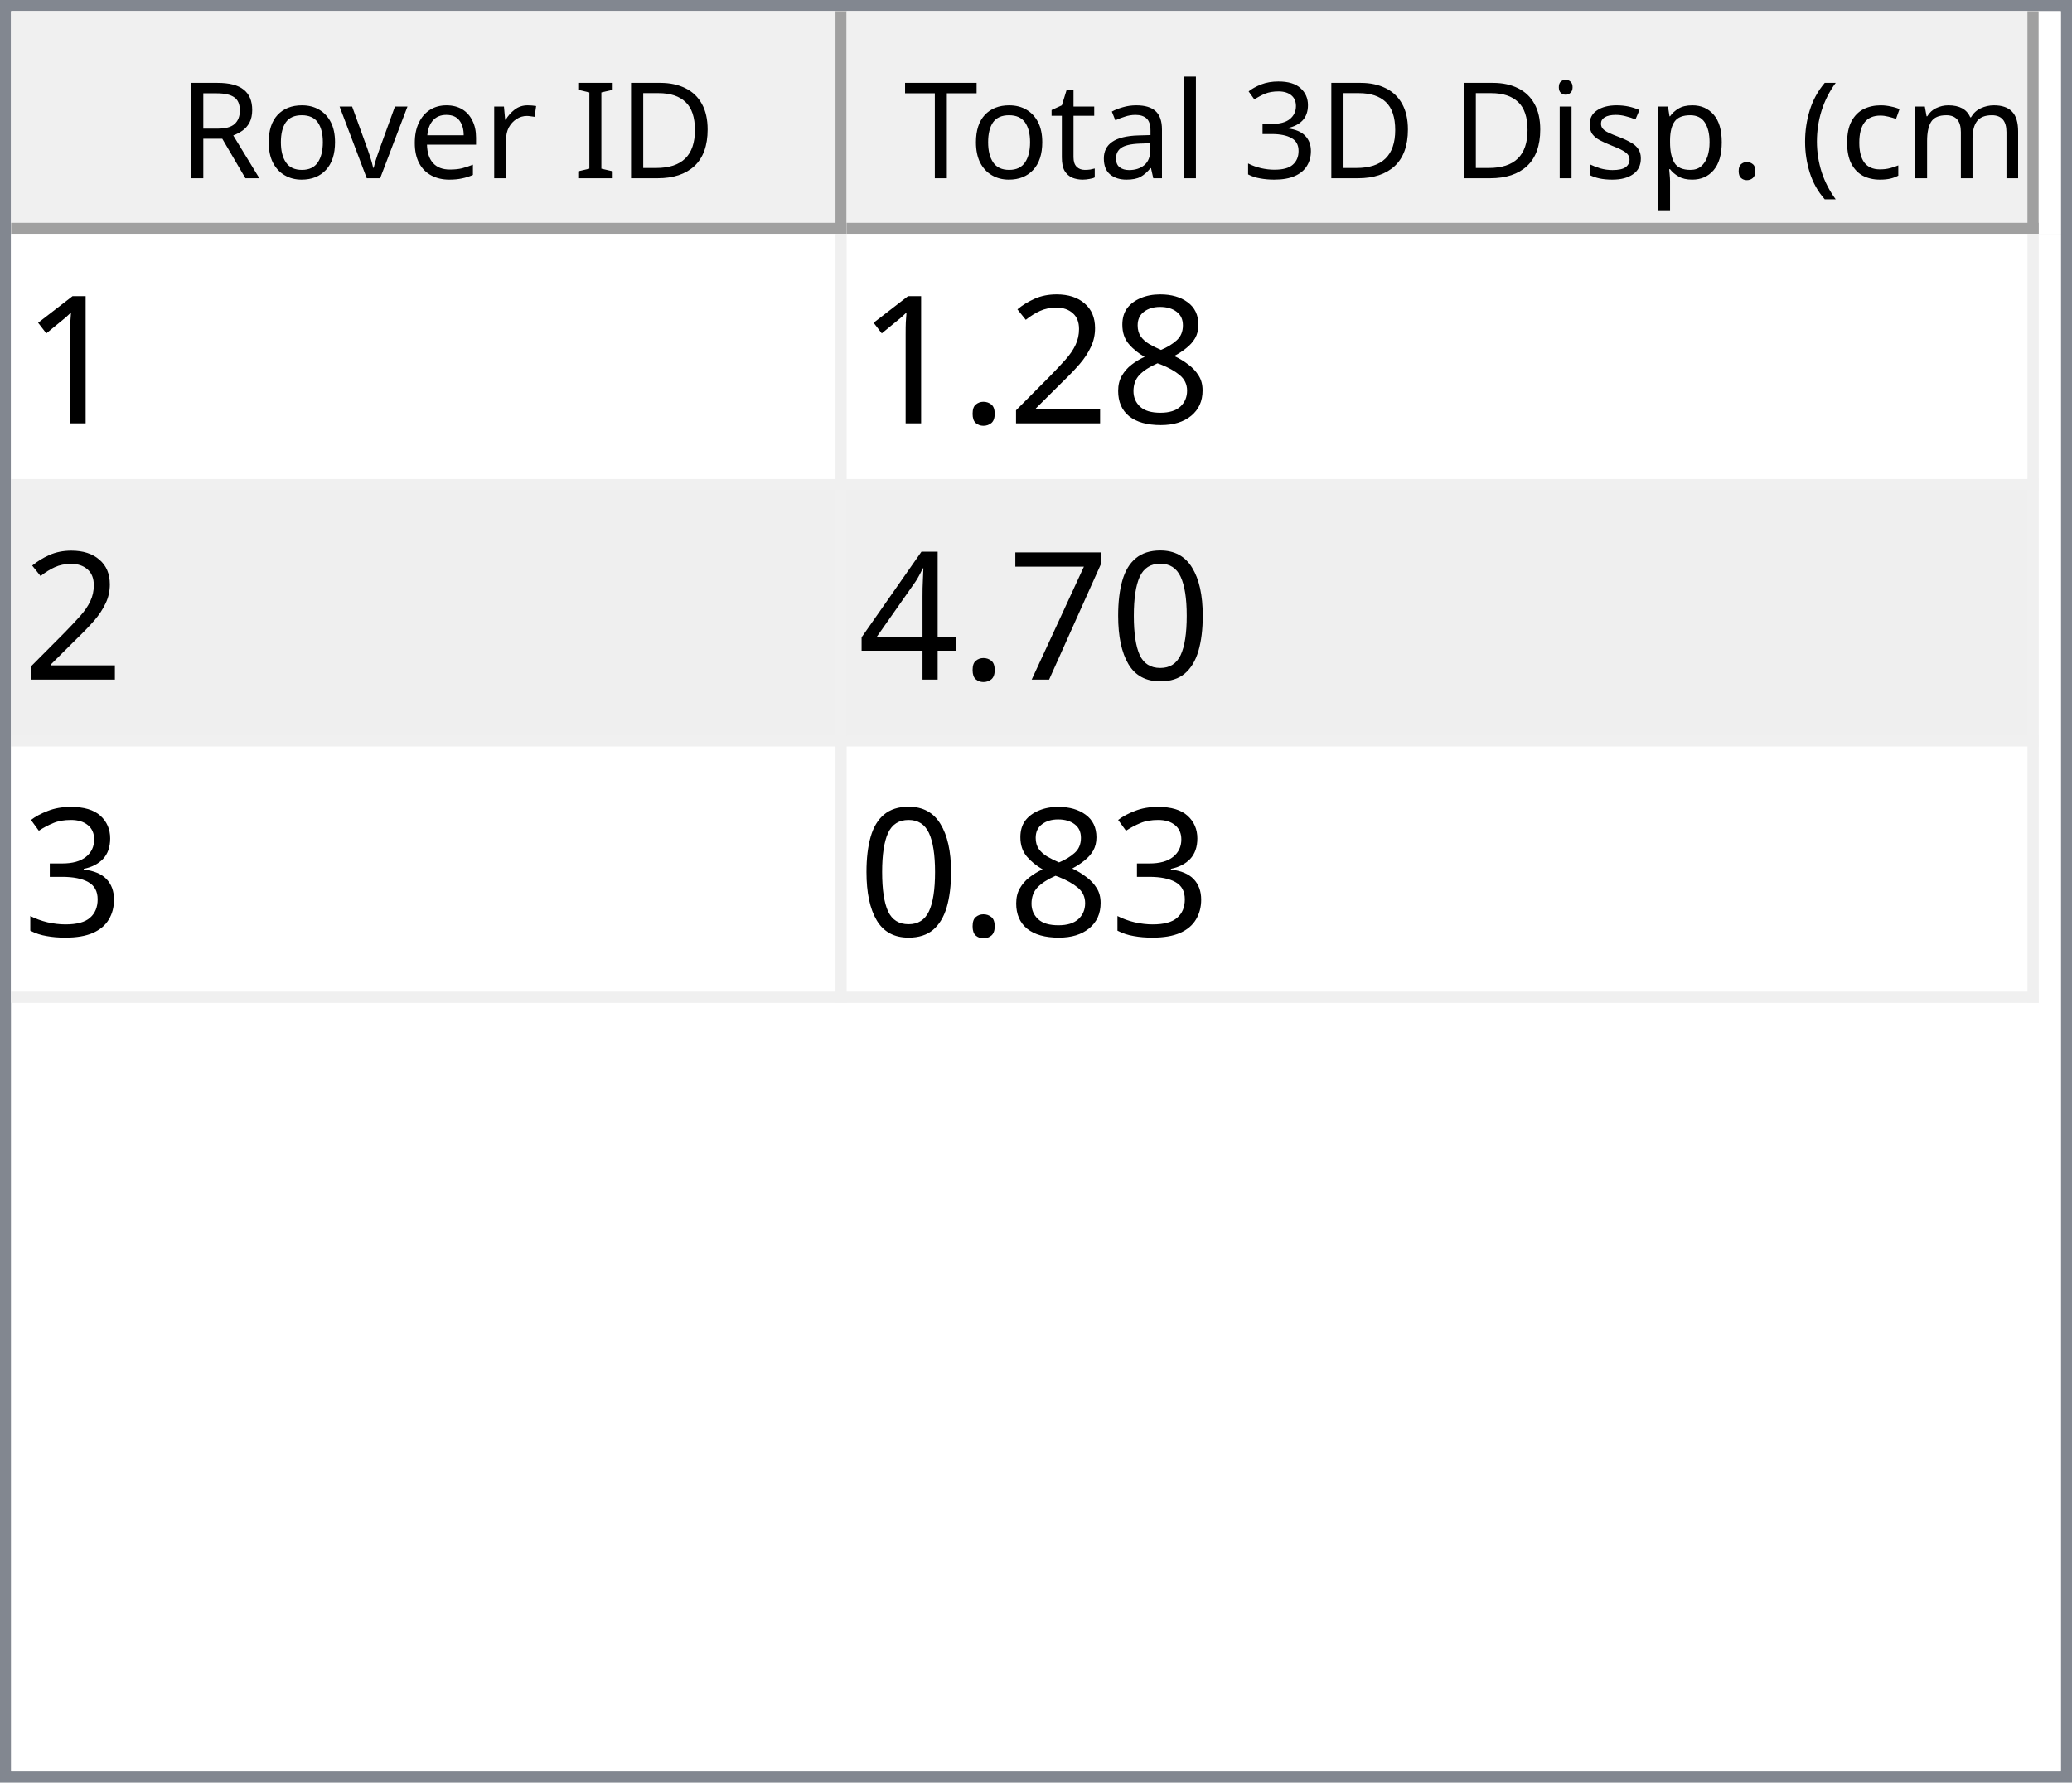
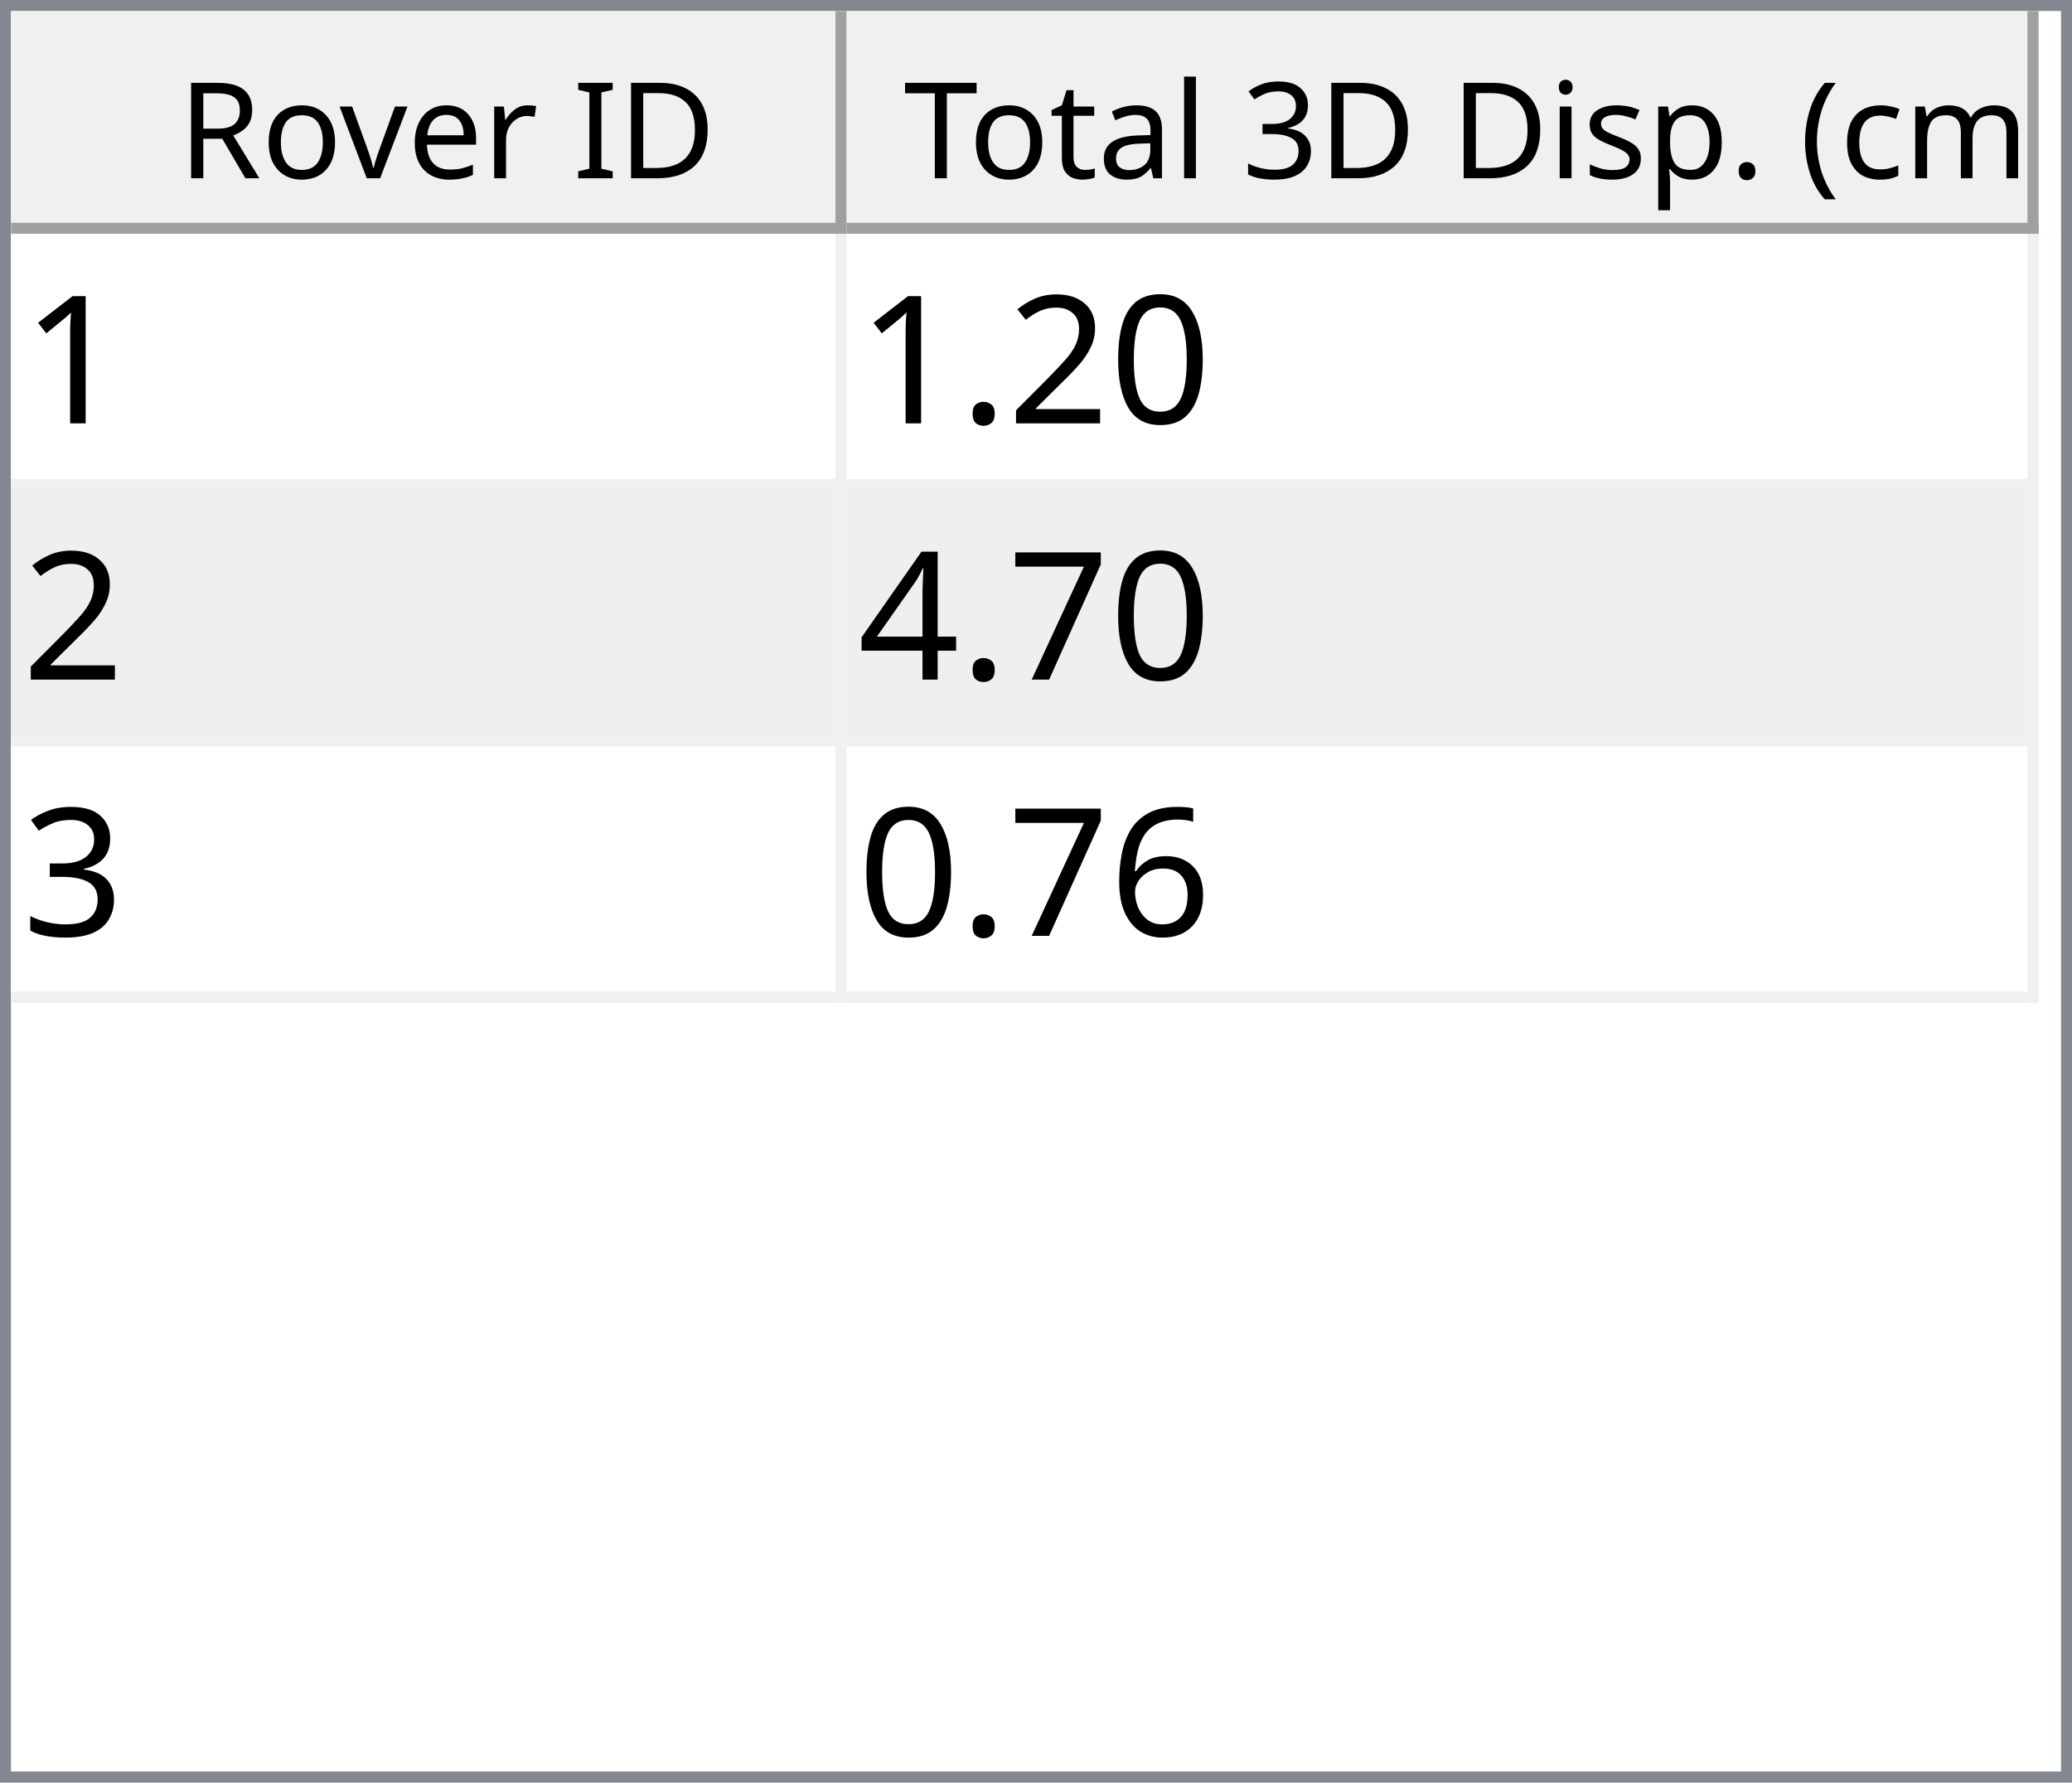
<svg xmlns="http://www.w3.org/2000/svg" style="fill-opacity:1; color-rendering:auto; color-interpolation:auto; text-rendering:auto; stroke:black; stroke-linecap:square; stroke-miterlimit:10; shape-rendering:auto; stroke-opacity:1; fill:black; stroke-dasharray:none; font-weight:normal; stroke-width:1; font-family:'Dialog'; font-style:normal; stroke-linejoin:miter; font-size:12px; stroke-dashoffset:0; image-rendering:auto;" width="186" height="160">
  <defs id="genericDefs" />
  <g>
    <defs id="defs1">
      <clipPath clipPathUnits="userSpaceOnUse" id="clipPath1">
        <path d="M0 0 L186 0 L186 160 L0 160 L0 0 Z" />
      </clipPath>
      <clipPath clipPathUnits="userSpaceOnUse" id="clipPath2">
        <path d="M0 0 L0 160 L186 160 L186 0 Z" />
      </clipPath>
      <clipPath clipPathUnits="userSpaceOnUse" id="clipPath3">
        <path d="M0 0 L0 20 L184 20 L184 0 Z" />
      </clipPath>
      <clipPath clipPathUnits="userSpaceOnUse" id="clipPath4">
        <path d="M0 0 L0 20 L75 20 L75 0 Z" />
      </clipPath>
      <clipPath clipPathUnits="userSpaceOnUse" id="clipPath5">
        <path d="M1 1 L1 19 L74 19 L74 1 Z" />
      </clipPath>
      <clipPath clipPathUnits="userSpaceOnUse" id="clipPath6">
        <path d="M0 0 L0 18 L73 18 L73 0 Z" />
      </clipPath>
      <clipPath clipPathUnits="userSpaceOnUse" id="clipPath7">
        <path d="M-0.5 -0.5 L-0.5 19.5 L74.5 19.5 L74.5 -0.5 Z" />
      </clipPath>
      <clipPath clipPathUnits="userSpaceOnUse" id="clipPath8">
        <path d="M0 0 L0 20 L107 20 L107 0 Z" />
      </clipPath>
      <clipPath clipPathUnits="userSpaceOnUse" id="clipPath9">
        <path d="M1 1 L1 19 L106 19 L106 1 Z" />
      </clipPath>
      <clipPath clipPathUnits="userSpaceOnUse" id="clipPath10">
        <path d="M0 0 L0 18 L105 18 L105 0 Z" />
      </clipPath>
      <clipPath clipPathUnits="userSpaceOnUse" id="clipPath11">
        <path d="M-0.5 -0.5 L-0.5 19.5 L106.5 19.5 L106.5 -0.5 Z" />
      </clipPath>
      <clipPath clipPathUnits="userSpaceOnUse" id="clipPath12">
        <path d="M0 0 L0 138 L184 138 L184 0 Z" />
      </clipPath>
      <clipPath clipPathUnits="userSpaceOnUse" id="clipPath13">
        <path d="M0 0 L0 69 L182 69 L182 0 Z" />
      </clipPath>
      <clipPath clipPathUnits="userSpaceOnUse" id="clipPath14">
        <path d="M-0.5 -0.5 L-0.5 68.5 L181.5 68.5 L181.5 -0.5 Z" />
      </clipPath>
      <clipPath clipPathUnits="userSpaceOnUse" id="clipPath15">
        <path d="M0 0 L0 22 L74 22 L74 0 Z" />
      </clipPath>
      <clipPath clipPathUnits="userSpaceOnUse" id="clipPath16">
        <path d="M0 0 L0 22 L106 22 L106 0 Z" />
      </clipPath>
      <font horiz-adv-x="64.551" id="font1">
        <font-face ascent="107.91" descent="25.098" units-per-em="100" style="font-style:normal; font-family:Segoe UI; font-weight:normal;" />
        <missing-glyph horiz-adv-x="64.551" d="M8.109 0 L8.109 68.266 L56.453 68.266 L56.453 0 L8.109 0 ZM15.328 7.234 L49.219 7.234 L49.219 61.031 L15.328 61.031 L15.328 7.234 Z" />
        <glyph unicode="D" horiz-adv-x="70.117" d="M9.188 0 L9.188 70.016 L28.516 70.016 Q65.531 70.016 65.531 35.891 Q65.531 19.672 55.25 9.836 Q44.969 0 27.734 0 L9.188 0 ZM17.391 62.594 L17.391 7.422 L27.828 7.422 Q41.609 7.422 49.273 14.797 Q56.938 22.172 56.938 35.688 Q56.938 62.594 28.328 62.594 L17.391 62.594 Z" />
        <glyph unicode="I" horiz-adv-x="26.611" d="M17.391 0 L9.188 0 L9.188 70.016 L17.391 70.016 L17.391 0 Z" />
        <glyph unicode=" " horiz-adv-x="27.393" d="" />
        <glyph unicode="r" horiz-adv-x="34.766" d="M34.188 41.891 Q32.078 43.5 28.125 43.5 Q23 43.5 19.555 38.672 Q16.109 33.844 16.109 25.484 L16.109 0 L8.109 0 L8.109 50 L16.109 50 L16.109 39.703 L16.312 39.703 Q18.016 44.969 21.531 47.922 Q25.047 50.875 29.391 50.875 Q32.516 50.875 34.188 50.203 L34.188 41.891 Z" />
        <glyph unicode="e" horiz-adv-x="52.295" d="M48.297 23 L12.984 23 Q13.188 14.656 17.484 10.109 Q21.781 5.562 29.297 5.562 Q37.75 5.562 44.828 11.141 L44.828 3.609 Q38.234 -1.172 27.391 -1.172 Q16.797 -1.172 10.742 5.641 Q4.688 12.453 4.688 24.812 Q4.688 36.469 11.305 43.82 Q17.922 51.172 27.734 51.172 Q37.547 51.172 42.922 44.828 Q48.297 38.484 48.297 27.203 L48.297 23 ZM40.094 29.781 Q40.047 36.719 36.75 40.578 Q33.453 44.438 27.594 44.438 Q21.922 44.438 17.969 40.383 Q14.016 36.328 13.094 29.781 L40.094 29.781 Z" />
        <glyph unicode="v" horiz-adv-x="47.9" d="M47.406 50 L27.484 0 L19.625 0 L0.688 50 L9.469 50 L22.172 13.672 Q23.578 9.672 23.922 6.688 L24.125 6.688 Q24.609 10.453 25.688 13.484 L38.969 50 L47.406 50 Z" />
        <glyph unicode="o" horiz-adv-x="58.594" d="M29 -1.172 Q17.922 -1.172 11.305 5.836 Q4.688 12.844 4.688 24.422 Q4.688 37.016 11.57 44.094 Q18.453 51.172 30.172 51.172 Q41.359 51.172 47.633 44.289 Q53.906 37.406 53.906 25.203 Q53.906 13.234 47.141 6.031 Q40.375 -1.172 29 -1.172 ZM29.594 44.438 Q21.875 44.438 17.383 39.188 Q12.891 33.938 12.891 24.703 Q12.891 15.828 17.43 10.695 Q21.969 5.562 29.594 5.562 Q37.359 5.562 41.531 10.594 Q45.703 15.625 45.703 24.906 Q45.703 34.281 41.531 39.359 Q37.359 44.438 29.594 44.438 Z" />
        <glyph unicode="R" horiz-adv-x="59.814" d="M59.375 0 L49.609 0 L37.891 19.625 Q36.281 22.359 34.766 24.289 Q33.25 26.219 31.664 27.438 Q30.078 28.656 28.25 29.219 Q26.422 29.781 24.125 29.781 L17.391 29.781 L17.391 0 L9.188 0 L9.188 70.016 L30.078 70.016 Q34.672 70.016 38.555 68.867 Q42.438 67.719 45.289 65.375 Q48.141 63.031 49.758 59.547 Q51.375 56.062 51.375 51.375 Q51.375 47.703 50.273 44.656 Q49.172 41.609 47.148 39.211 Q45.125 36.812 42.266 35.133 Q39.406 33.453 35.844 32.516 L35.844 32.328 Q37.594 31.547 38.891 30.547 Q40.188 29.547 41.359 28.18 Q42.531 26.812 43.68 25.078 Q44.828 23.344 46.234 21.047 L59.375 0 ZM17.391 62.594 L17.391 37.203 L28.516 37.203 Q31.594 37.203 34.203 38.133 Q36.812 39.062 38.719 40.797 Q40.625 42.531 41.703 45.047 Q42.781 47.562 42.781 50.688 Q42.781 56.297 39.141 59.445 Q35.5 62.594 28.609 62.594 L17.391 62.594 Z" />
        <glyph unicode=")" horiz-adv-x="30.176" d="M8.297 -15.922 L1.172 -15.922 Q16.406 2.344 16.406 26.812 Q16.406 51.469 1.078 70.016 L8.297 70.016 Q23.531 52.156 23.531 26.703 Q23.531 1.375 8.297 -15.922 Z" />
        <glyph unicode="m" horiz-adv-x="86.133" d="M79.109 0 L71.094 0 L71.094 28.719 Q71.094 37.016 68.531 40.727 Q65.969 44.438 59.906 44.438 Q54.781 44.438 51.195 39.75 Q47.609 35.062 47.609 28.516 L47.609 0 L39.594 0 L39.594 29.688 Q39.594 44.438 28.219 44.438 Q22.953 44.438 19.531 40.016 Q16.109 35.594 16.109 28.516 L16.109 0 L8.109 0 L8.109 50 L16.109 50 L16.109 42.094 L16.312 42.094 Q21.625 51.172 31.844 51.172 Q36.969 51.172 40.773 48.312 Q44.578 45.453 46 40.828 Q51.562 51.172 62.594 51.172 Q79.109 51.172 79.109 30.812 L79.109 0 Z" />
        <glyph unicode="c" horiz-adv-x="46.191" d="M42.188 2.297 Q36.422 -1.172 28.516 -1.172 Q17.828 -1.172 11.258 5.789 Q4.688 12.75 4.688 23.828 Q4.688 36.188 11.766 43.68 Q18.844 51.172 30.672 51.172 Q37.25 51.172 42.281 48.734 L42.281 40.531 Q36.719 44.438 30.375 44.438 Q22.703 44.438 17.797 38.945 Q12.891 33.453 12.891 24.516 Q12.891 15.719 17.508 10.641 Q22.125 5.562 29.891 5.562 Q36.422 5.562 42.188 9.906 L42.188 2.297 Z" />
        <glyph unicode="(" horiz-adv-x="30.176" d="M29.109 -15.922 L21.969 -15.922 Q6.844 1.375 6.844 26.703 Q6.844 52.156 21.969 70.016 L29.203 70.016 Q13.875 51.469 13.875 26.812 Q13.875 2.344 29.109 -15.922 Z" />
        <glyph unicode="." horiz-adv-x="21.68" d="M10.891 -1.078 Q8.641 -1.078 7.055 0.539 Q5.469 2.156 5.469 4.391 Q5.469 6.641 7.055 8.273 Q8.641 9.906 10.891 9.906 Q13.188 9.906 14.797 8.273 Q16.406 6.641 16.406 4.391 Q16.406 2.156 14.797 0.539 Q13.188 -1.078 10.891 -1.078 Z" />
        <glyph unicode="p" horiz-adv-x="58.789" d="M16.312 7.234 L16.109 7.234 L16.109 -23 L8.109 -23 L8.109 50 L16.109 50 L16.109 41.219 L16.312 41.219 Q22.219 51.172 33.594 51.172 Q43.266 51.172 48.688 44.461 Q54.109 37.75 54.109 26.469 Q54.109 13.922 48 6.375 Q41.891 -1.172 31.297 -1.172 Q21.578 -1.172 16.312 7.234 ZM16.109 27.391 L16.109 20.406 Q16.109 14.203 20.141 9.883 Q24.172 5.562 30.375 5.562 Q37.641 5.562 41.773 11.133 Q45.906 16.703 45.906 26.609 Q45.906 34.969 42.047 39.703 Q38.188 44.438 31.594 44.438 Q24.609 44.438 20.359 39.578 Q16.109 34.719 16.109 27.391 Z" />
        <glyph unicode="s" horiz-adv-x="42.432" d="M5.078 1.812 L5.078 10.406 Q11.625 5.562 19.484 5.562 Q30.031 5.562 30.031 12.594 Q30.031 14.594 29.125 15.992 Q28.219 17.391 26.68 18.461 Q25.141 19.531 23.07 20.383 Q21 21.234 18.609 22.172 Q15.281 23.484 12.766 24.828 Q10.25 26.172 8.57 27.859 Q6.891 29.547 6.031 31.695 Q5.172 33.844 5.172 36.719 Q5.172 40.234 6.789 42.945 Q8.406 45.656 11.086 47.484 Q13.766 49.312 17.211 50.242 Q20.656 51.172 24.312 51.172 Q30.812 51.172 35.938 48.922 L35.938 40.828 Q30.422 44.438 23.25 44.438 Q21 44.438 19.195 43.922 Q17.391 43.406 16.094 42.477 Q14.797 41.547 14.086 40.258 Q13.375 38.969 13.375 37.406 Q13.375 35.453 14.086 34.133 Q14.797 32.812 16.164 31.789 Q17.531 30.766 19.484 29.938 Q21.438 29.109 23.922 28.125 Q27.25 26.859 29.883 25.516 Q32.516 24.172 34.375 22.484 Q36.234 20.797 37.234 18.602 Q38.234 16.406 38.234 13.375 Q38.234 9.672 36.602 6.938 Q34.969 4.203 32.234 2.398 Q29.5 0.594 25.93 -0.289 Q22.359 -1.172 18.453 -1.172 Q10.75 -1.172 5.078 1.812 Z" />
        <glyph unicode="i" horiz-adv-x="24.219" d="M12.203 62.703 Q10.062 62.703 8.547 64.164 Q7.031 65.625 7.031 67.875 Q7.031 70.125 8.547 71.609 Q10.062 73.094 12.203 73.094 Q14.406 73.094 15.945 71.609 Q17.484 70.125 17.484 67.875 Q17.484 65.719 15.945 64.211 Q14.406 62.703 12.203 62.703 ZM16.109 0 L8.109 0 L8.109 50 L16.109 50 L16.109 0 Z" />
        <glyph unicode="3" horiz-adv-x="53.906" d="M46.531 19.828 Q46.531 15.094 44.75 11.211 Q42.969 7.328 39.719 4.57 Q36.469 1.812 31.93 0.297 Q27.391 -1.219 21.922 -1.219 Q11.922 -1.219 6 2.594 L6 11.188 Q13.094 5.609 22.219 5.609 Q25.875 5.609 28.828 6.539 Q31.781 7.469 33.906 9.227 Q36.031 10.984 37.18 13.477 Q38.328 15.969 38.328 19.094 Q38.328 32.812 18.797 32.812 L12.984 32.812 L12.984 39.594 L18.5 39.594 Q35.797 39.594 35.797 52.484 Q35.797 64.406 22.609 64.406 Q15.188 64.406 8.688 59.422 L8.688 67.188 Q15.375 71.188 24.609 71.188 Q29 71.188 32.57 69.969 Q36.141 68.75 38.68 66.555 Q41.219 64.359 42.609 61.281 Q44 58.203 44 54.5 Q44 40.672 30.031 36.719 L30.031 36.531 Q33.594 36.141 36.625 34.797 Q39.656 33.453 41.852 31.305 Q44.047 29.156 45.289 26.25 Q46.531 23.344 46.531 19.828 Z" />
        <glyph unicode="l" horiz-adv-x="24.219" d="M16.109 0 L8.109 0 L8.109 74.031 L16.109 74.031 L16.109 0 Z" />
        <glyph unicode="a" horiz-adv-x="50.879" d="M43.891 0 L35.891 0 L35.891 7.812 L35.688 7.812 Q30.469 -1.172 20.312 -1.172 Q12.844 -1.172 8.617 2.781 Q4.391 6.734 4.391 13.281 Q4.391 27.297 20.906 29.594 L35.891 31.688 Q35.891 44.438 25.594 44.438 Q16.547 44.438 9.281 38.281 L9.281 46.484 Q16.656 51.172 26.266 51.172 Q43.891 51.172 43.891 32.516 L43.891 0 ZM35.891 25.297 L23.828 23.641 Q18.266 22.859 15.43 20.875 Q12.594 18.891 12.594 13.875 Q12.594 10.203 15.211 7.883 Q17.828 5.562 22.172 5.562 Q28.125 5.562 32.008 9.742 Q35.891 13.922 35.891 20.312 L35.891 25.297 Z" />
        <glyph unicode="t" horiz-adv-x="33.887" d="M31.297 0.484 Q28.469 -1.078 23.828 -1.078 Q10.688 -1.078 10.688 13.578 L10.688 43.172 L2.094 43.172 L2.094 50 L10.688 50 L10.688 62.203 L18.703 64.797 L18.703 50 L31.297 50 L31.297 43.172 L18.703 43.172 L18.703 14.984 Q18.703 9.969 20.414 7.82 Q22.125 5.672 26.078 5.672 Q29.109 5.672 31.297 7.328 L31.297 0.484 Z" />
        <glyph unicode="T" horiz-adv-x="52.393" d="M50.594 62.594 L30.375 62.594 L30.375 0 L22.172 0 L22.172 62.594 L2 62.594 L2 70.016 L50.594 70.016 L50.594 62.594 Z" />
      </font>
      <font horiz-adv-x="75.0" id="font2">
        <font-face ascent="100.537" descent="21.973" units-per-em="100" style="font-style:normal; font-family:sans-serif; font-weight:normal;" />
        <missing-glyph horiz-adv-x="75.0" d="M12.5 0 L12.5 62.5 L62.5 62.5 L62.5 0 L12.5 0 ZM14.062 1.562 L60.938 1.562 L60.938 60.938 L14.062 60.938 L14.062 1.562 Z" />
        <glyph unicode="1" horiz-adv-x="55.615" d="M37.25 0 L28.469 0 L28.469 56 Q25.297 52.984 20.141 49.953 Q14.984 46.922 10.891 45.406 L10.891 53.906 Q18.266 57.375 23.781 62.305 Q29.297 67.234 31.594 71.875 L37.25 71.875 L37.25 0 Z" />
-         <glyph unicode="8" horiz-adv-x="55.615" d="M17.672 38.812 Q12.203 40.828 9.57 44.539 Q6.938 48.25 6.938 53.422 Q6.938 61.234 12.555 66.555 Q18.172 71.875 27.484 71.875 Q36.859 71.875 42.578 66.43 Q48.297 60.984 48.297 53.172 Q48.297 48.188 45.68 44.508 Q43.062 40.828 37.75 38.812 Q44.344 36.672 47.781 31.883 Q51.219 27.094 51.219 20.453 Q51.219 11.281 44.727 5.031 Q38.234 -1.219 27.641 -1.219 Q17.047 -1.219 10.547 5.055 Q4.047 11.328 4.047 20.703 Q4.047 27.688 7.594 32.398 Q11.141 37.109 17.672 38.812 ZM15.922 53.719 Q15.922 48.641 19.195 45.414 Q22.469 42.188 27.688 42.188 Q32.766 42.188 36.016 45.383 Q39.266 48.578 39.266 53.219 Q39.266 58.062 35.914 61.359 Q32.562 64.656 27.594 64.656 Q22.562 64.656 19.242 61.43 Q15.922 58.203 15.922 53.719 ZM13.094 20.656 Q13.094 16.891 14.875 13.375 Q16.656 9.859 20.172 7.93 Q23.688 6 27.734 6 Q34.031 6 38.133 10.055 Q42.234 14.109 42.234 20.359 Q42.234 26.703 38.016 30.859 Q33.797 35.016 27.438 35.016 Q21.234 35.016 17.164 30.914 Q13.094 26.812 13.094 20.656 Z" />
+         <glyph unicode="0" horiz-adv-x="55.615" d="M4.156 35.297 Q4.156 48 6.766 55.742 Q9.375 63.484 14.523 67.68 Q19.672 71.875 27.484 71.875 Q33.25 71.875 37.594 69.555 Q41.938 67.234 44.773 62.867 Q47.609 58.5 49.219 52.227 Q50.828 45.953 50.828 35.297 Q50.828 22.703 48.242 14.969 Q45.656 7.234 40.508 3.008 Q35.359 -1.219 27.484 -1.219 Q17.141 -1.219 11.234 6.203 Q4.156 15.141 4.156 35.297 ZM13.188 35.297 Q13.188 17.672 17.312 11.836 Q21.438 6 27.484 6 Q33.547 6 37.672 11.859 Q41.797 17.719 41.797 35.297 Q41.797 52.984 37.672 58.789 Q33.547 64.594 27.391 64.594 Q21.344 64.594 17.719 59.469 Q13.188 52.938 13.188 35.297 Z" />
        <glyph unicode="2" horiz-adv-x="55.615" d="M50.344 8.453 L50.344 0 L3.031 0 Q2.938 3.172 4.047 6.109 Q5.859 10.938 9.836 15.625 Q13.812 20.312 21.344 26.469 Q33.016 36.031 37.117 41.625 Q41.219 47.219 41.219 52.203 Q41.219 57.422 37.477 61.008 Q33.734 64.594 27.734 64.594 Q21.391 64.594 17.578 60.789 Q13.766 56.984 13.719 50.25 L4.688 51.172 Q5.609 61.281 11.664 66.578 Q17.719 71.875 27.938 71.875 Q38.234 71.875 44.242 66.164 Q50.25 60.453 50.25 52 Q50.25 47.703 48.492 43.555 Q46.734 39.406 42.656 34.812 Q38.578 30.219 29.109 22.219 Q21.188 15.578 18.945 13.211 Q16.703 10.844 15.234 8.453 L50.344 8.453 Z" />
        <glyph unicode="." horiz-adv-x="27.783" d="M9.078 0 L9.078 10.016 L19.094 10.016 L19.094 0 L9.078 0 Z" />
-         <glyph unicode="0" horiz-adv-x="55.615" d="M4.156 35.297 Q4.156 48 6.766 55.742 Q9.375 63.484 14.523 67.68 Q19.672 71.875 27.484 71.875 Q33.25 71.875 37.594 69.555 Q41.938 67.234 44.773 62.867 Q47.609 58.5 49.219 52.227 Q50.828 45.953 50.828 35.297 Q50.828 22.703 48.242 14.969 Q45.656 7.234 40.508 3.008 Q35.359 -1.219 27.484 -1.219 Q17.141 -1.219 11.234 6.203 Q4.156 15.141 4.156 35.297 ZM13.188 35.297 Q13.188 17.672 17.312 11.836 Q21.438 6 27.484 6 Q33.547 6 37.672 11.859 Q41.797 17.719 41.797 35.297 Q41.797 52.984 37.672 58.789 Q33.547 64.594 27.391 64.594 Q21.344 64.594 17.719 59.469 Q13.188 52.938 13.188 35.297 Z" />
        <glyph unicode="7" horiz-adv-x="55.615" d="M4.734 62.203 L4.734 70.656 L51.078 70.656 L51.078 63.812 Q44.234 56.547 37.523 44.484 Q30.812 32.422 27.156 19.672 Q24.516 10.688 23.781 0 L14.75 0 Q14.891 8.453 18.062 20.414 Q21.234 32.375 27.172 43.484 Q33.109 54.594 39.797 62.203 L4.734 62.203 Z" />
        <glyph unicode="4" horiz-adv-x="55.615" d="M32.328 0 L32.328 17.141 L1.266 17.141 L1.266 25.203 L33.938 71.578 L41.109 71.578 L41.109 25.203 L50.781 25.203 L50.781 17.141 L41.109 17.141 L41.109 0 L32.328 0 ZM32.328 25.203 L32.328 57.469 L9.906 25.203 L32.328 25.203 Z" />
        <glyph unicode="3" horiz-adv-x="55.615" d="M4.203 18.891 L12.984 20.062 Q14.5 12.594 18.141 9.297 Q21.781 6 27 6 Q33.203 6 37.477 10.297 Q41.75 14.594 41.75 20.953 Q41.75 27 37.797 30.93 Q33.844 34.859 27.734 34.859 Q25.25 34.859 21.531 33.891 L22.516 41.609 Q23.391 41.5 23.922 41.5 Q29.547 41.5 34.039 44.43 Q38.531 47.359 38.531 53.469 Q38.531 58.297 35.258 61.477 Q31.984 64.656 26.812 64.656 Q21.688 64.656 18.266 61.43 Q14.844 58.203 13.875 51.766 L5.078 53.328 Q6.688 62.156 12.398 67.016 Q18.109 71.875 26.609 71.875 Q32.469 71.875 37.398 69.359 Q42.328 66.844 44.945 62.5 Q47.562 58.156 47.562 53.266 Q47.562 48.641 45.07 44.828 Q42.578 41.016 37.703 38.766 Q44.047 37.312 47.562 32.695 Q51.078 28.078 51.078 21.141 Q51.078 11.766 44.242 5.25 Q37.406 -1.266 26.953 -1.266 Q17.531 -1.266 11.305 4.352 Q5.078 9.969 4.203 18.891 Z" />
+         <glyph unicode="6" horiz-adv-x="55.615" d="M49.75 54.047 L41.016 53.375 Q39.844 58.547 37.703 60.891 Q34.125 64.656 28.906 64.656 Q24.703 64.656 21.531 62.312 Q17.391 59.281 14.992 53.469 Q12.594 47.656 12.5 36.922 Q15.672 41.75 20.266 44.094 Q24.859 46.438 29.891 46.438 Q38.672 46.438 44.852 39.969 Q51.031 33.5 51.031 23.25 Q51.031 16.5 48.125 10.719 Q45.219 4.938 40.141 1.859 Q35.062 -1.219 28.609 -1.219 Q17.625 -1.219 10.695 6.859 Q3.766 14.938 3.766 33.5 Q3.766 54.25 11.422 63.672 Q18.109 71.875 29.438 71.875 Q37.891 71.875 43.289 67.141 Q48.688 62.406 49.75 54.047 ZM13.875 23.188 Q13.875 18.656 15.797 14.508 Q17.719 10.359 21.188 8.18 Q24.656 6 28.469 6 Q34.031 6 38.039 10.492 Q42.047 14.984 42.047 22.703 Q42.047 30.125 38.086 34.398 Q34.125 38.672 28.125 38.672 Q22.172 38.672 18.023 34.398 Q13.875 30.125 13.875 23.188 Z" />
      </font>
    </defs>
    <g style="fill:white; stroke:white;">
      <rect x="0" y="0" width="186" style="clip-path:url(#clipPath1); stroke:none;" height="160" />
    </g>
    <g style="fill:white; text-rendering:optimizeSpeed; color-rendering:optimizeSpeed; image-rendering:optimizeSpeed; shape-rendering:crispEdges; stroke:white; color-interpolation:sRGB;">
      <rect x="0" width="186" height="160" y="0" style="stroke:none;" />
      <path style="stroke:none;" d="M0 160 L186 160 L186 0 L0 0 Z" />
    </g>
    <g style="fill:rgb(240,240,240); font-family:'Segoe UI'; stroke:rgb(240,240,240);">
      <rect x="0" y="0" width="186" style="clip-path:url(#clipPath2); stroke:none;" height="160" />
    </g>
    <g style="fill:rgb(130,135,144); font-family:'Segoe UI'; stroke:rgb(130,135,144);">
      <path d="M0 0 L186 0 L186 160 L0 160 L0 0 ZM1 1 L185 1 L185 159 L1 159 L1 1 Z" style="fill-rule:evenodd; clip-path:url(#clipPath2); stroke:none;" />
    </g>
    <g style="fill:white; font-family:'Segoe UI'; stroke:white;" transform="translate(1,1)">
      <rect x="0" y="0" width="184" style="clip-path:url(#clipPath3); stroke:none;" height="20" />
    </g>
    <g style="fill:rgb(240,240,240); font-family:'Segoe UI'; stroke:rgb(240,240,240);" transform="translate(1,1)">
      <rect x="0" y="0" width="75" style="clip-path:url(#clipPath4); stroke:none;" height="20" />
    </g>
    <g style="font-family:'Segoe UI';" transform="translate(2,2)">
      <text x="14" xml:space="preserve" y="14" style="clip-path:url(#clipPath6); stroke:none;">Rover ID</text>
    </g>
    <g style="fill:rgb(160,160,160); font-family:'Segoe UI'; stroke:rgb(160,160,160); stroke-linejoin:bevel;" transform="translate(1.5,1.5)">
      <line x1="74" x2="74" y1="0" style="fill:none; clip-path:url(#clipPath7);" y2="19" />
    </g>
    <g style="fill:rgb(160,160,160); font-family:'Segoe UI'; stroke:rgb(160,160,160); stroke-linejoin:bevel;" transform="matrix(1,0,0,1,1,1) translate(0.5,0.5)">
      <line x1="0" x2="74" y1="19" style="fill:none; clip-path:url(#clipPath7);" y2="19" />
    </g>
    <g style="fill:rgb(240,240,240); font-family:'Segoe UI'; stroke:rgb(240,240,240);" transform="translate(76,1)">
      <rect x="0" y="0" width="107" style="clip-path:url(#clipPath8); stroke:none;" height="20" />
    </g>
    <g style="font-family:'Segoe UI';" transform="translate(77,2)">
      <text x="1" xml:space="preserve" y="14" style="clip-path:url(#clipPath10); stroke:none;"> Total 3D Disp. (cm)</text>
    </g>
    <g style="fill:rgb(160,160,160); font-family:'Segoe UI'; stroke:rgb(160,160,160); stroke-linejoin:bevel;" transform="translate(76.5,1.5)">
      <line x1="106" x2="106" y1="0" style="fill:none; clip-path:url(#clipPath11);" y2="19" />
    </g>
    <g style="fill:rgb(160,160,160); font-family:'Segoe UI'; stroke:rgb(160,160,160); stroke-linejoin:bevel;" transform="matrix(1,0,0,1,76,1) translate(0.5,0.5)">
      <line x1="0" x2="106" y1="19" style="fill:none; clip-path:url(#clipPath11);" y2="19" />
    </g>
    <g style="fill:white; font-family:'Segoe UI'; stroke:white;" transform="translate(1,21)">
      <rect x="0" y="0" width="184" style="clip-path:url(#clipPath12); stroke:none;" height="138" />
    </g>
    <g style="fill:rgb(240,240,240); font-size:16px; font-family:sans-serif; stroke:rgb(240,240,240);" transform="translate(1,21)">
      <rect x="0" y="0" width="182" style="clip-path:url(#clipPath13); stroke:none;" height="69" />
      <line transform="translate(0.5,0.5)" x1="0" x2="181" y1="22" style="clip-path:url(#clipPath14); fill:none; stroke-linejoin:bevel;" y2="22" />
    </g>
    <g transform="matrix(1,0,0,1,1,21) translate(0.5,0.5)" style="fill:rgb(240,240,240); font-size:16px; font-family:sans-serif; stroke:rgb(240,240,240); stroke-linejoin:bevel;">
      <line x1="0" x2="181" y1="45" style="fill:none; clip-path:url(#clipPath14);" y2="45" />
    </g>
    <g transform="matrix(1,0,0,1,1,21) translate(0.5,0.5)" style="fill:rgb(240,240,240); font-size:16px; font-family:sans-serif; stroke:rgb(240,240,240); stroke-linejoin:bevel;">
      <line x1="0" x2="181" y1="68" style="fill:none; clip-path:url(#clipPath14);" y2="68" />
    </g>
    <g transform="matrix(1,0,0,1,1,21) translate(0.5,0.5)" style="fill:rgb(240,240,240); font-size:16px; font-family:sans-serif; stroke:rgb(240,240,240); stroke-linejoin:bevel;">
      <line x1="74" x2="74" y1="0" style="fill:none; clip-path:url(#clipPath14);" y2="68" />
    </g>
    <g transform="matrix(1,0,0,1,1,21) translate(0.5,0.5)" style="fill:rgb(240,240,240); font-size:16px; font-family:sans-serif; stroke:rgb(240,240,240); stroke-linejoin:bevel;">
      <line x1="181" x2="181" y1="0" style="fill:none; clip-path:url(#clipPath14);" y2="68" />
    </g>
    <g style="fill:white; font-size:16px; font-family:sans-serif; stroke:white;" transform="matrix(1,0,0,1,1,21)">
      <rect x="0" y="0" width="74" style="clip-path:url(#clipPath15); stroke:none;" height="22" />
      <text x="1" y="17" style="fill:black; clip-path:url(#clipPath15); stroke:none;" xml:space="preserve">1</text>
    </g>
    <g style="fill:white; font-size:16px; font-family:sans-serif; stroke:white;" transform="matrix(1,0,0,1,1,21) translate(75,0)">
      <rect x="0" y="0" width="106" style="clip-path:url(#clipPath16); stroke:none;" height="22" />
-       <text x="1" y="17" style="fill:black; clip-path:url(#clipPath16); stroke:none;" xml:space="preserve">1.28</text>
+       <text x="1" y="17" style="fill:black; clip-path:url(#clipPath16); stroke:none;" xml:space="preserve">1.20</text>
    </g>
    <g style="fill:rgb(239,239,239); font-size:16px; font-family:sans-serif; stroke:rgb(239,239,239);" transform="matrix(1,0,0,1,1,21) translate(0,23)">
      <rect x="0" y="0" width="74" style="clip-path:url(#clipPath15); stroke:none;" height="22" />
      <text x="1" y="17" style="fill:black; clip-path:url(#clipPath15); stroke:none;" xml:space="preserve">2</text>
    </g>
    <g style="fill:rgb(239,239,239); font-size:16px; font-family:sans-serif; stroke:rgb(239,239,239);" transform="matrix(1,0,0,1,1,21) translate(75,23)">
      <rect x="0" y="0" width="106" style="clip-path:url(#clipPath16); stroke:none;" height="22" />
      <text x="1" y="17" style="fill:black; clip-path:url(#clipPath16); stroke:none;" xml:space="preserve">4.70</text>
    </g>
    <g style="fill:white; font-size:16px; font-family:sans-serif; stroke:white;" transform="matrix(1,0,0,1,1,21) translate(0,46)">
      <rect x="0" y="0" width="74" style="clip-path:url(#clipPath15); stroke:none;" height="22" />
      <text x="1" y="17" style="fill:black; clip-path:url(#clipPath15); stroke:none;" xml:space="preserve">3</text>
    </g>
    <g style="fill:white; font-size:16px; font-family:sans-serif; stroke:white;" transform="matrix(1,0,0,1,1,21) translate(75,46)">
      <rect x="0" y="0" width="106" style="clip-path:url(#clipPath16); stroke:none;" height="22" />
-       <text x="1" y="17" style="fill:black; clip-path:url(#clipPath16); stroke:none;" xml:space="preserve">0.83</text>
+       <text x="1" y="17" style="fill:black; clip-path:url(#clipPath16); stroke:none;" xml:space="preserve">0.76</text>
    </g>
  </g>
</svg>
